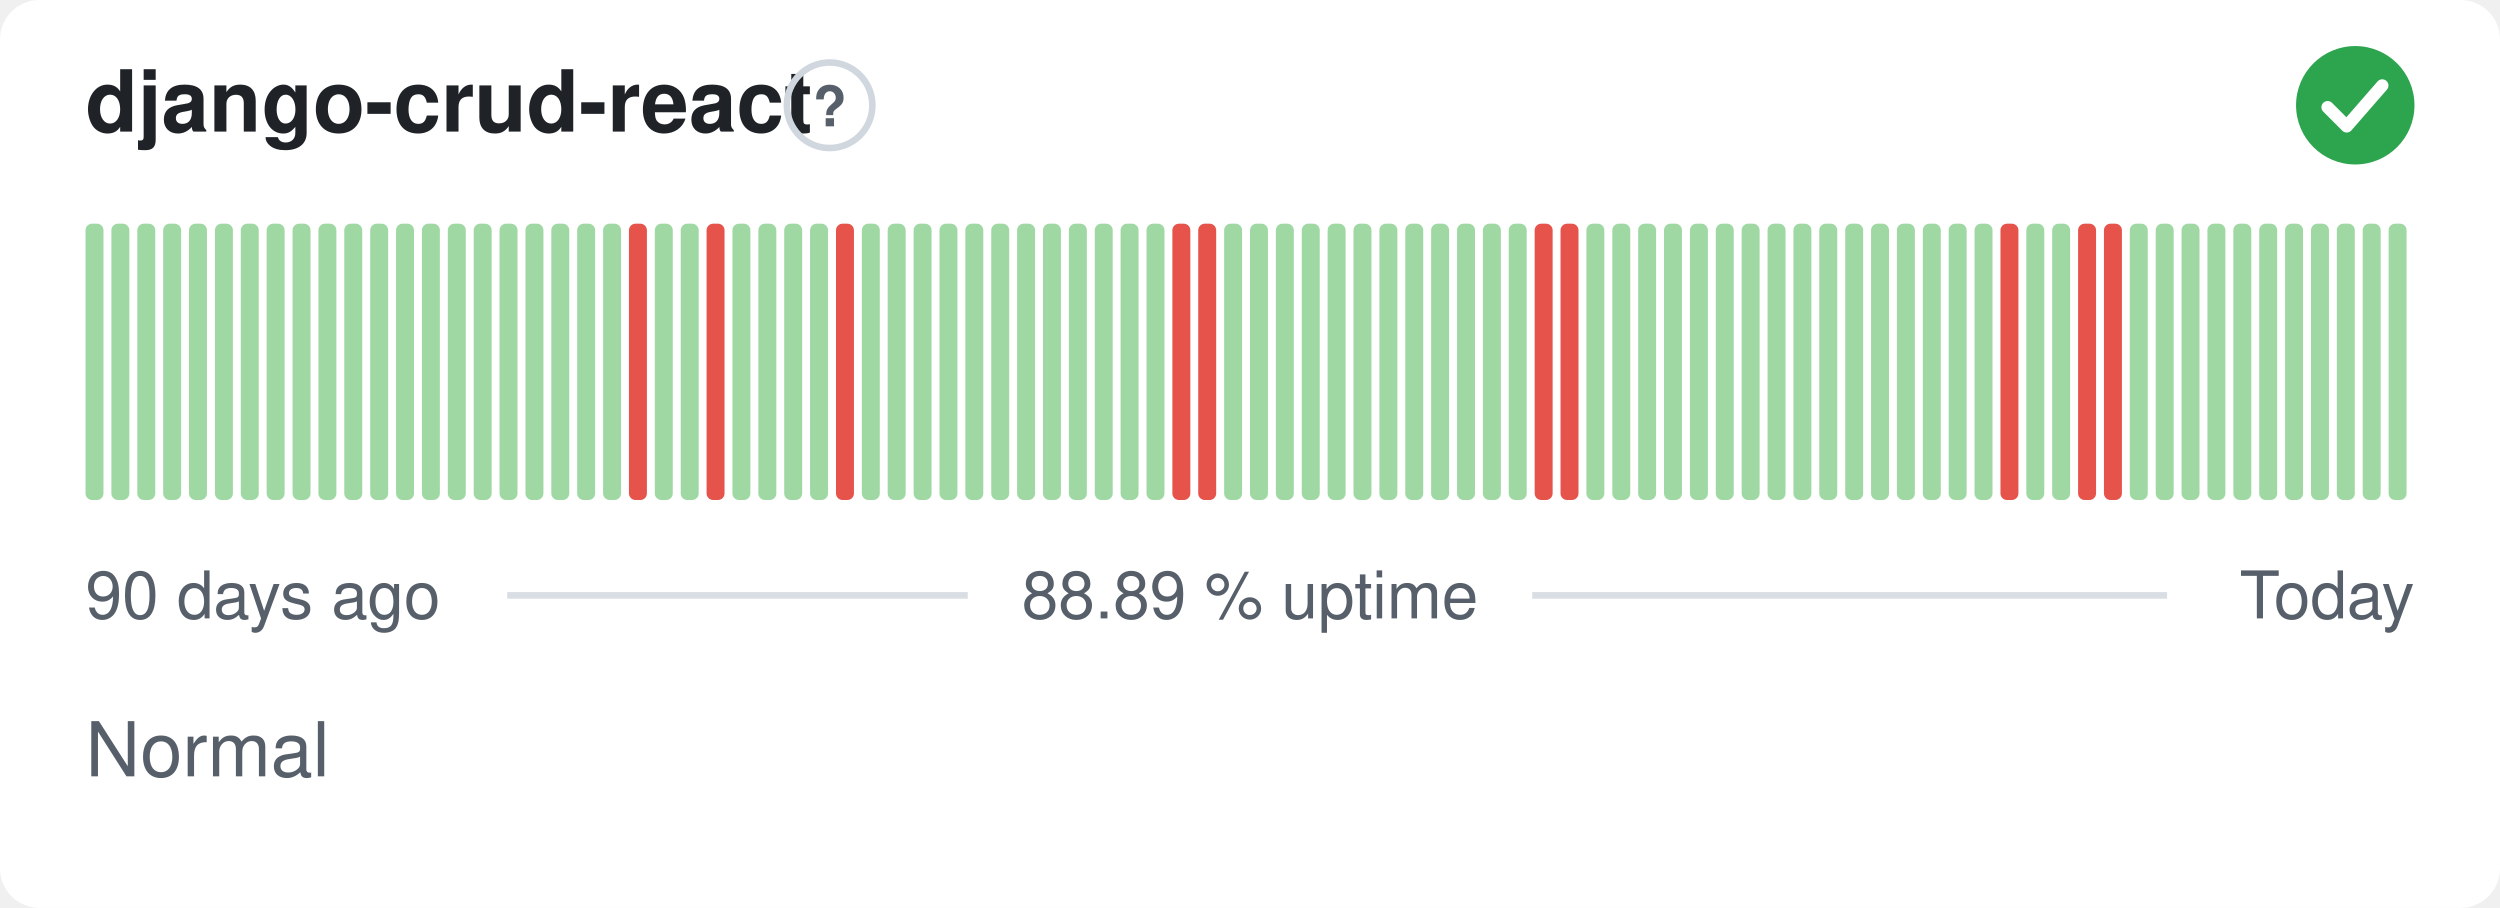
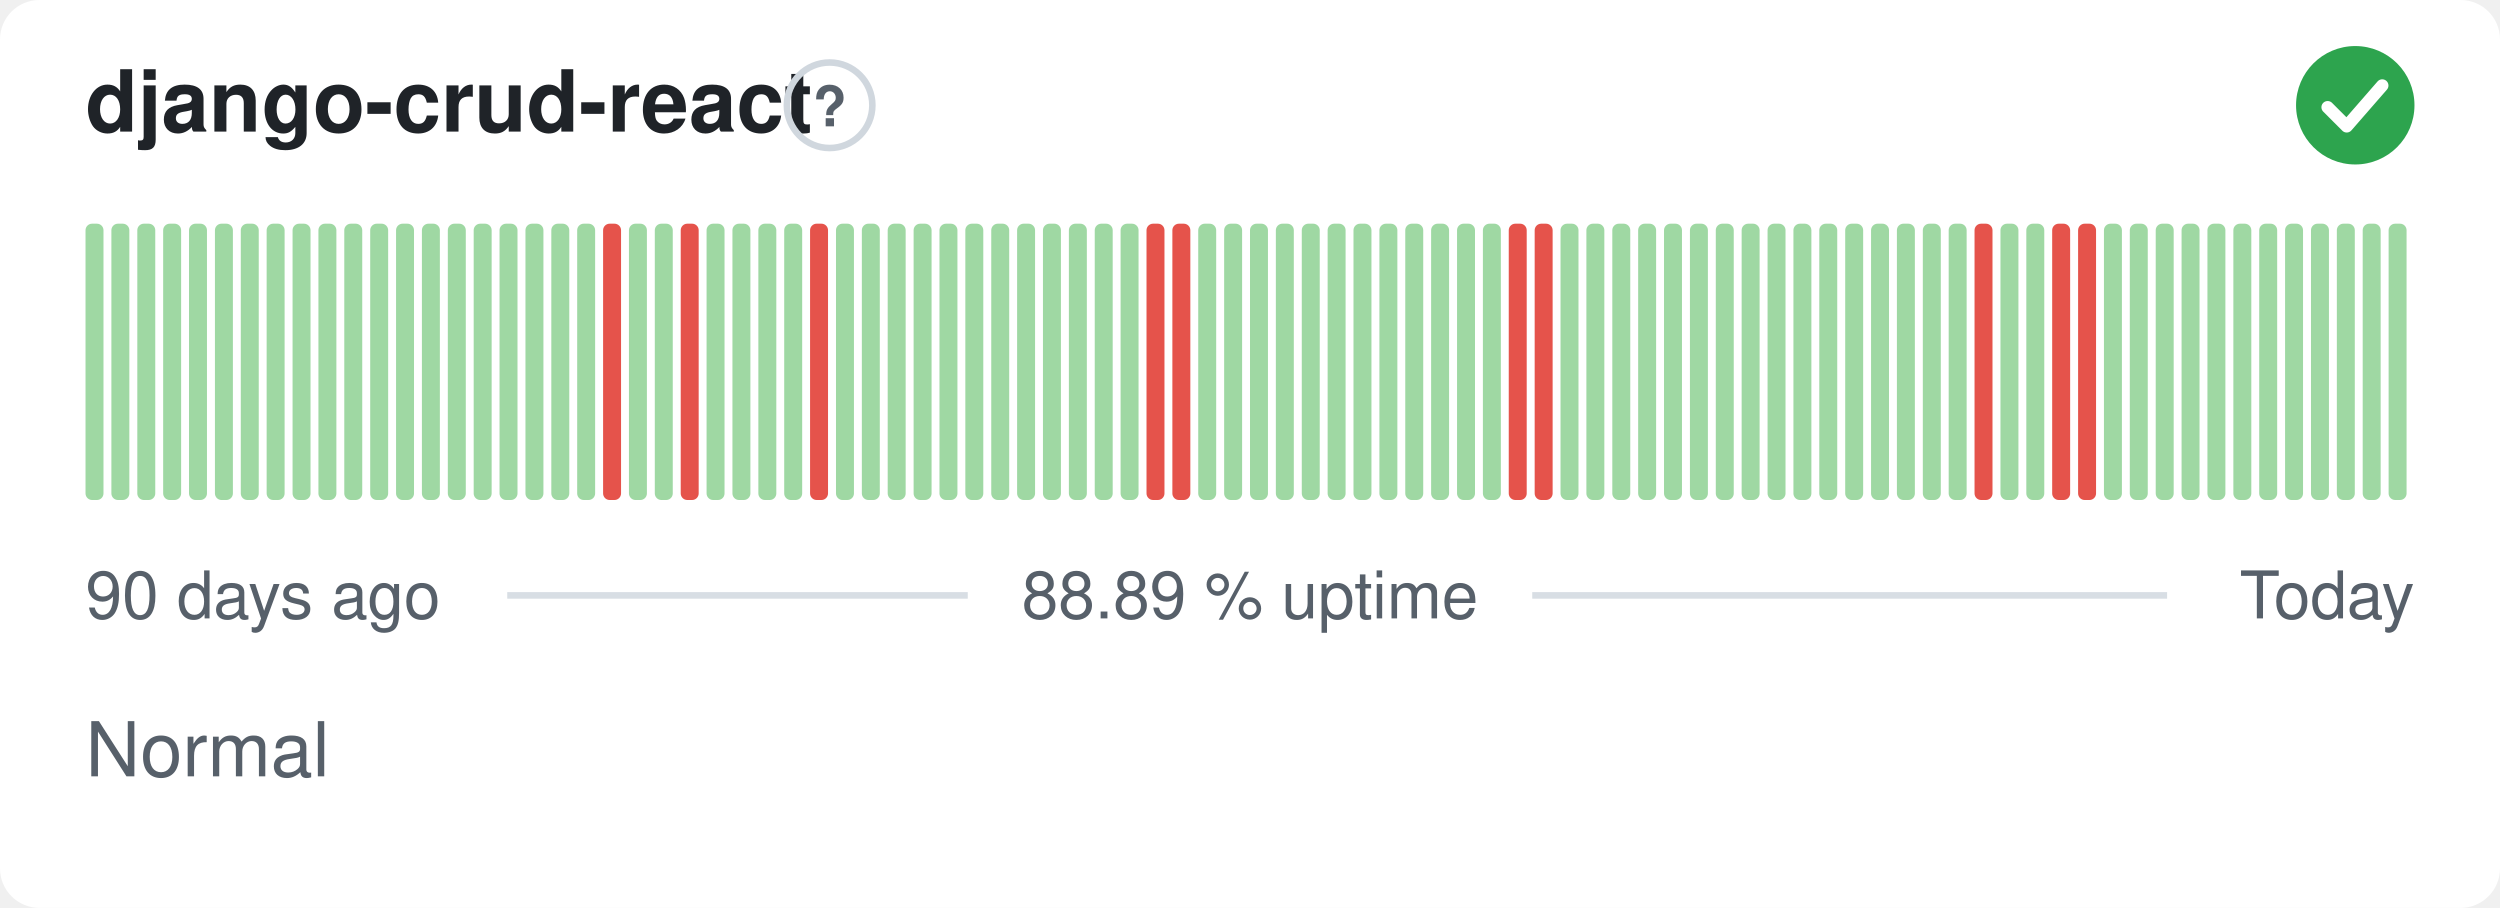
<svg xmlns="http://www.w3.org/2000/svg" width="380" height="138" viewBox="0 0 380 138" role="img" aria-label="django-crud-react: Normal, 88.89 % uptime over the last 90 days" font-family="-apple-system,BlinkMacSystemFont,'Segoe UI',Helvetica,Arial,sans-serif">
  <style>
    @media (prefers-color-scheme: dark) {
      .bg { fill: #0d1117 }
      .title { fill: #e6edf3 }
      .muted { fill: #8b949e }
      .hint { stroke: #30363d }
      .rule { stroke: #30363d }
      .nodata { fill: #21262d }
    }
  </style>
  <rect class="bg" width="380" height="138" rx="6" fill="#ffffff" />
  <text class="title" x="13" y="20" font-size="13" font-weight="600" fill="#1f2328">django-crud-react</text>
  <circle class="hint" cx="126.1" cy="16" r="6.5" fill="none" stroke="#d0d7de" stroke-width="1" />
  <text class="muted" x="126.1" y="19.2" text-anchor="middle" font-size="8.5" font-weight="700" fill="#57606a">?</text>
  <circle cx="358" cy="16" r="9" fill="#2da44e" />
  <path d="M353.80 16.30l2.90 2.90 5.40 -6.20" fill="none" stroke="#fff" stroke-width="1.89" stroke-linecap="round" stroke-linejoin="round" />
  <rect x="13.00" y="34.00" width="2.73" height="42.00" rx="1" fill="#9fd8a3" />
  <rect x="16.93" y="34.00" width="2.73" height="42.00" rx="1" fill="#9fd8a3" />
  <rect x="20.87" y="34.00" width="2.73" height="42.00" rx="1" fill="#9fd8a3" />
  <rect x="24.80" y="34.00" width="2.73" height="42.00" rx="1" fill="#9fd8a3" />
  <rect x="28.73" y="34.00" width="2.73" height="42.00" rx="1" fill="#9fd8a3" />
  <rect x="32.67" y="34.00" width="2.73" height="42.00" rx="1" fill="#9fd8a3" />
  <rect x="36.60" y="34.00" width="2.73" height="42.00" rx="1" fill="#9fd8a3" />
  <rect x="40.53" y="34.00" width="2.73" height="42.00" rx="1" fill="#9fd8a3" />
  <rect x="44.47" y="34.00" width="2.73" height="42.00" rx="1" fill="#9fd8a3" />
  <rect x="48.40" y="34.00" width="2.73" height="42.00" rx="1" fill="#9fd8a3" />
  <rect x="52.33" y="34.00" width="2.73" height="42.00" rx="1" fill="#9fd8a3" />
  <rect x="56.27" y="34.00" width="2.73" height="42.00" rx="1" fill="#9fd8a3" />
  <rect x="60.20" y="34.00" width="2.73" height="42.00" rx="1" fill="#9fd8a3" />
  <rect x="64.13" y="34.00" width="2.73" height="42.00" rx="1" fill="#9fd8a3" />
  <rect x="68.07" y="34.00" width="2.73" height="42.00" rx="1" fill="#9fd8a3" />
  <rect x="72.00" y="34.00" width="2.73" height="42.00" rx="1" fill="#9fd8a3" />
  <rect x="75.93" y="34.00" width="2.73" height="42.00" rx="1" fill="#9fd8a3" />
  <rect x="79.87" y="34.00" width="2.73" height="42.00" rx="1" fill="#9fd8a3" />
  <rect x="83.80" y="34.00" width="2.73" height="42.00" rx="1" fill="#9fd8a3" />
  <rect x="87.73" y="34.00" width="2.73" height="42.00" rx="1" fill="#9fd8a3" />
-   <rect x="91.67" y="34.00" width="2.73" height="42.00" rx="1" fill="#9fd8a3" />
-   <rect x="95.60" y="34.00" width="2.73" height="42.00" rx="1" fill="#e5534b" />
+   <rect x="91.67" y="34.00" width="2.73" height="42.00" rx="1" fill="#e5534b" />
+   <rect x="95.60" y="34.00" width="2.73" height="42.00" rx="1" fill="#9fd8a3" />
  <rect x="99.53" y="34.00" width="2.73" height="42.00" rx="1" fill="#9fd8a3" />
-   <rect x="103.47" y="34.00" width="2.73" height="42.00" rx="1" fill="#9fd8a3" />
-   <rect x="107.40" y="34.00" width="2.73" height="42.00" rx="1" fill="#e5534b" />
+   <rect x="103.47" y="34.00" width="2.73" height="42.00" rx="1" fill="#e5534b" />
+   <rect x="107.40" y="34.00" width="2.73" height="42.00" rx="1" fill="#9fd8a3" />
  <rect x="111.33" y="34.00" width="2.73" height="42.00" rx="1" fill="#9fd8a3" />
  <rect x="115.27" y="34.00" width="2.73" height="42.00" rx="1" fill="#9fd8a3" />
  <rect x="119.20" y="34.00" width="2.73" height="42.00" rx="1" fill="#9fd8a3" />
-   <rect x="123.13" y="34.00" width="2.73" height="42.00" rx="1" fill="#9fd8a3" />
-   <rect x="127.07" y="34.00" width="2.73" height="42.00" rx="1" fill="#e5534b" />
+   <rect x="123.13" y="34.00" width="2.73" height="42.00" rx="1" fill="#e5534b" />
+   <rect x="127.07" y="34.00" width="2.73" height="42.00" rx="1" fill="#9fd8a3" />
  <rect x="131.00" y="34.00" width="2.73" height="42.00" rx="1" fill="#9fd8a3" />
  <rect x="134.93" y="34.00" width="2.73" height="42.00" rx="1" fill="#9fd8a3" />
  <rect x="138.87" y="34.00" width="2.73" height="42.00" rx="1" fill="#9fd8a3" />
  <rect x="142.80" y="34.00" width="2.73" height="42.00" rx="1" fill="#9fd8a3" />
  <rect x="146.73" y="34.00" width="2.73" height="42.00" rx="1" fill="#9fd8a3" />
  <rect x="150.67" y="34.00" width="2.73" height="42.00" rx="1" fill="#9fd8a3" />
  <rect x="154.60" y="34.00" width="2.73" height="42.00" rx="1" fill="#9fd8a3" />
  <rect x="158.53" y="34.00" width="2.73" height="42.00" rx="1" fill="#9fd8a3" />
  <rect x="162.47" y="34.00" width="2.73" height="42.00" rx="1" fill="#9fd8a3" />
  <rect x="166.40" y="34.00" width="2.73" height="42.00" rx="1" fill="#9fd8a3" />
  <rect x="170.33" y="34.00" width="2.73" height="42.00" rx="1" fill="#9fd8a3" />
-   <rect x="174.27" y="34.00" width="2.73" height="42.00" rx="1" fill="#9fd8a3" />
+   <rect x="174.27" y="34.00" width="2.73" height="42.00" rx="1" fill="#e5534b" />
  <rect x="178.20" y="34.00" width="2.73" height="42.00" rx="1" fill="#e5534b" />
-   <rect x="182.13" y="34.00" width="2.73" height="42.00" rx="1" fill="#e5534b" />
+   <rect x="182.13" y="34.00" width="2.73" height="42.00" rx="1" fill="#9fd8a3" />
  <rect x="186.07" y="34.00" width="2.73" height="42.00" rx="1" fill="#9fd8a3" />
  <rect x="190.00" y="34.00" width="2.73" height="42.00" rx="1" fill="#9fd8a3" />
  <rect x="193.93" y="34.00" width="2.73" height="42.00" rx="1" fill="#9fd8a3" />
  <rect x="197.87" y="34.00" width="2.73" height="42.00" rx="1" fill="#9fd8a3" />
  <rect x="201.80" y="34.00" width="2.73" height="42.00" rx="1" fill="#9fd8a3" />
  <rect x="205.73" y="34.00" width="2.73" height="42.00" rx="1" fill="#9fd8a3" />
  <rect x="209.67" y="34.00" width="2.73" height="42.00" rx="1" fill="#9fd8a3" />
  <rect x="213.60" y="34.00" width="2.73" height="42.00" rx="1" fill="#9fd8a3" />
  <rect x="217.53" y="34.00" width="2.73" height="42.00" rx="1" fill="#9fd8a3" />
  <rect x="221.47" y="34.00" width="2.73" height="42.00" rx="1" fill="#9fd8a3" />
  <rect x="225.40" y="34.00" width="2.73" height="42.00" rx="1" fill="#9fd8a3" />
-   <rect x="229.33" y="34.00" width="2.73" height="42.00" rx="1" fill="#9fd8a3" />
+   <rect x="229.33" y="34.00" width="2.73" height="42.00" rx="1" fill="#e5534b" />
  <rect x="233.27" y="34.00" width="2.73" height="42.00" rx="1" fill="#e5534b" />
-   <rect x="237.20" y="34.00" width="2.73" height="42.00" rx="1" fill="#e5534b" />
+   <rect x="237.20" y="34.00" width="2.73" height="42.00" rx="1" fill="#9fd8a3" />
  <rect x="241.13" y="34.00" width="2.73" height="42.00" rx="1" fill="#9fd8a3" />
  <rect x="245.07" y="34.00" width="2.73" height="42.00" rx="1" fill="#9fd8a3" />
  <rect x="249.00" y="34.00" width="2.73" height="42.00" rx="1" fill="#9fd8a3" />
  <rect x="252.93" y="34.00" width="2.73" height="42.00" rx="1" fill="#9fd8a3" />
  <rect x="256.87" y="34.00" width="2.73" height="42.00" rx="1" fill="#9fd8a3" />
  <rect x="260.80" y="34.00" width="2.73" height="42.00" rx="1" fill="#9fd8a3" />
  <rect x="264.73" y="34.00" width="2.73" height="42.00" rx="1" fill="#9fd8a3" />
  <rect x="268.67" y="34.00" width="2.73" height="42.00" rx="1" fill="#9fd8a3" />
  <rect x="272.60" y="34.00" width="2.73" height="42.00" rx="1" fill="#9fd8a3" />
  <rect x="276.53" y="34.00" width="2.73" height="42.00" rx="1" fill="#9fd8a3" />
  <rect x="280.47" y="34.00" width="2.73" height="42.00" rx="1" fill="#9fd8a3" />
  <rect x="284.40" y="34.00" width="2.73" height="42.00" rx="1" fill="#9fd8a3" />
  <rect x="288.33" y="34.00" width="2.73" height="42.00" rx="1" fill="#9fd8a3" />
  <rect x="292.27" y="34.00" width="2.73" height="42.00" rx="1" fill="#9fd8a3" />
  <rect x="296.20" y="34.00" width="2.73" height="42.00" rx="1" fill="#9fd8a3" />
-   <rect x="300.13" y="34.00" width="2.73" height="42.00" rx="1" fill="#9fd8a3" />
-   <rect x="304.07" y="34.00" width="2.73" height="42.00" rx="1" fill="#e5534b" />
+   <rect x="300.13" y="34.00" width="2.73" height="42.00" rx="1" fill="#e5534b" />
+   <rect x="304.07" y="34.00" width="2.73" height="42.00" rx="1" fill="#9fd8a3" />
  <rect x="308.00" y="34.00" width="2.73" height="42.00" rx="1" fill="#9fd8a3" />
-   <rect x="311.93" y="34.00" width="2.73" height="42.00" rx="1" fill="#9fd8a3" />
+   <rect x="311.93" y="34.00" width="2.73" height="42.00" rx="1" fill="#e5534b" />
  <rect x="315.87" y="34.00" width="2.73" height="42.00" rx="1" fill="#e5534b" />
-   <rect x="319.80" y="34.00" width="2.73" height="42.00" rx="1" fill="#e5534b" />
+   <rect x="319.80" y="34.00" width="2.73" height="42.00" rx="1" fill="#9fd8a3" />
  <rect x="323.73" y="34.00" width="2.73" height="42.00" rx="1" fill="#9fd8a3" />
  <rect x="327.67" y="34.00" width="2.73" height="42.00" rx="1" fill="#9fd8a3" />
  <rect x="331.60" y="34.00" width="2.73" height="42.00" rx="1" fill="#9fd8a3" />
  <rect x="335.53" y="34.00" width="2.73" height="42.00" rx="1" fill="#9fd8a3" />
  <rect x="339.47" y="34.00" width="2.73" height="42.00" rx="1" fill="#9fd8a3" />
  <rect x="343.40" y="34.00" width="2.73" height="42.00" rx="1" fill="#9fd8a3" />
  <rect x="347.33" y="34.00" width="2.73" height="42.00" rx="1" fill="#9fd8a3" />
  <rect x="351.27" y="34.00" width="2.73" height="42.00" rx="1" fill="#9fd8a3" />
  <rect x="355.20" y="34.00" width="2.73" height="42.00" rx="1" fill="#9fd8a3" />
  <rect x="359.13" y="34.00" width="2.73" height="42.00" rx="1" fill="#9fd8a3" />
  <rect x="363.07" y="34.00" width="2.73" height="42.00" rx="1" fill="#9fd8a3" />
  <text class="muted" x="13" y="94" font-size="10" fill="#57606a">90 days ago</text>
  <text class="muted" x="190" y="94" text-anchor="middle" font-size="10" fill="#57606a">88.89 % uptime</text>
  <text class="muted" x="367" y="94" text-anchor="end" font-size="10" fill="#57606a">Today</text>
  <line class="rule" x1="77.1" y1="90.5" x2="147.1" y2="90.5" stroke="#d8dee4" stroke-width="1" />
  <line class="rule" x1="232.9" y1="90.5" x2="329.4" y2="90.5" stroke="#d8dee4" stroke-width="1" />
  <text class="muted" x="13" y="118" font-size="11.5" fill="#57606a">Normal</text>
</svg>
